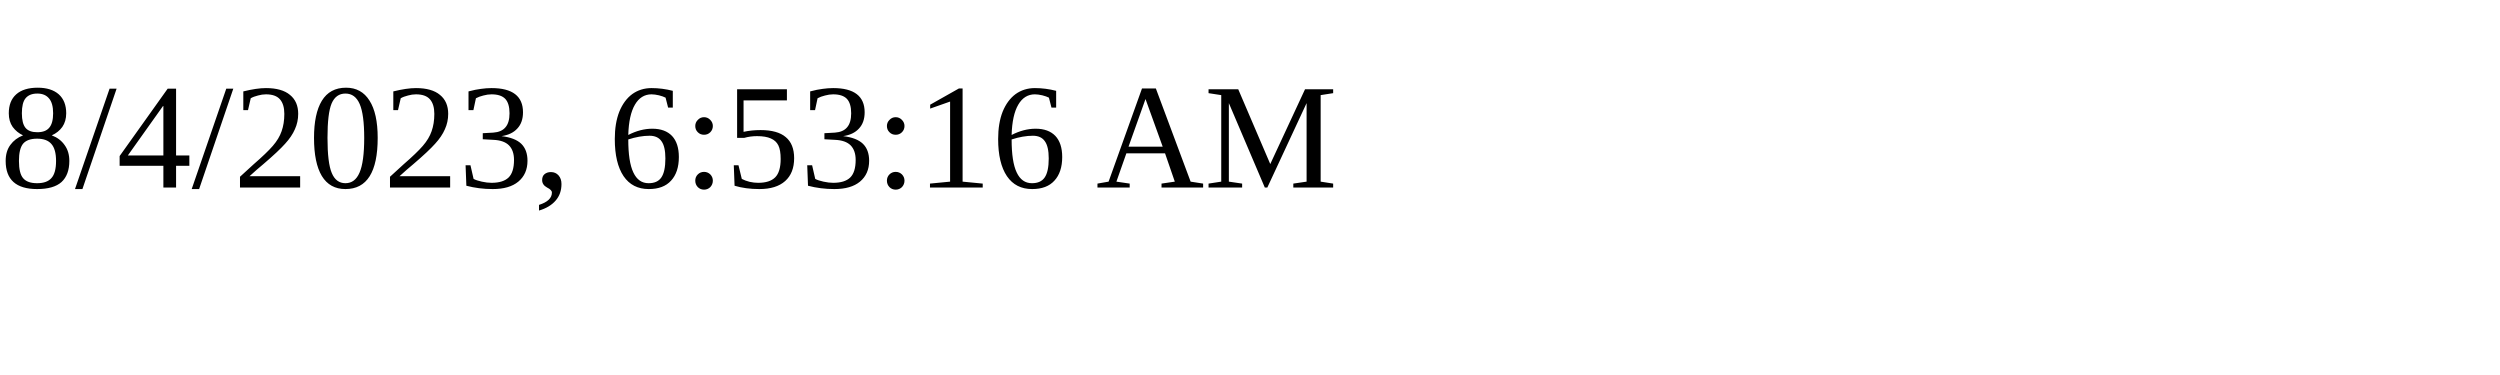
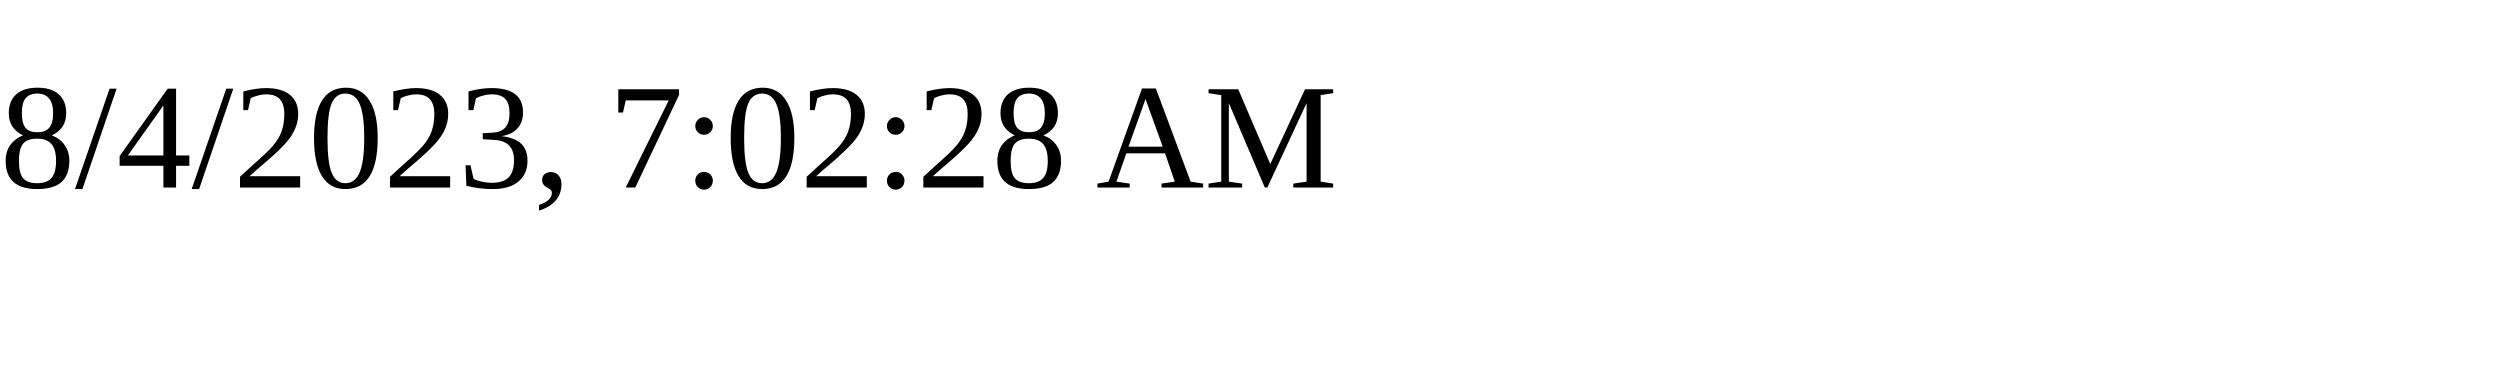
<svg xmlns="http://www.w3.org/2000/svg" height="30" width="200">
-   <text x="0" y="15">8/4/2023, 6:53:16 AM</text>
+   <text x="0" y="15">8/4/2023, 7:02:28 AM</text>
</svg>
